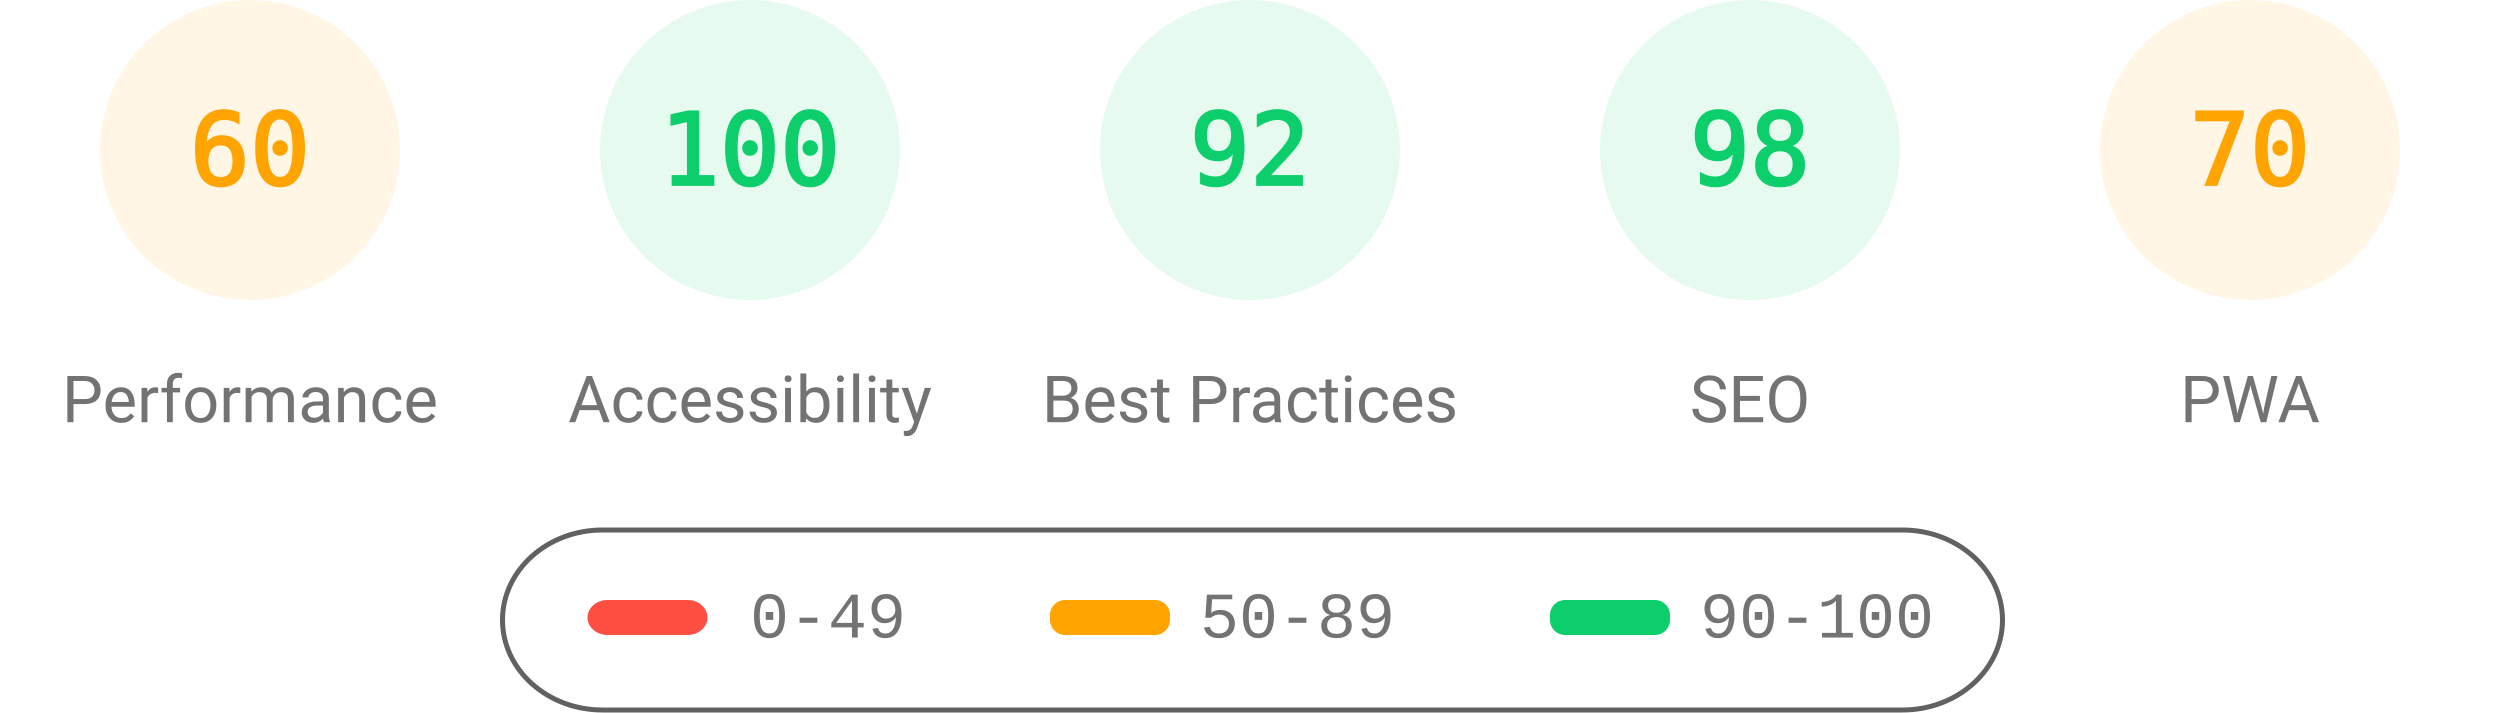
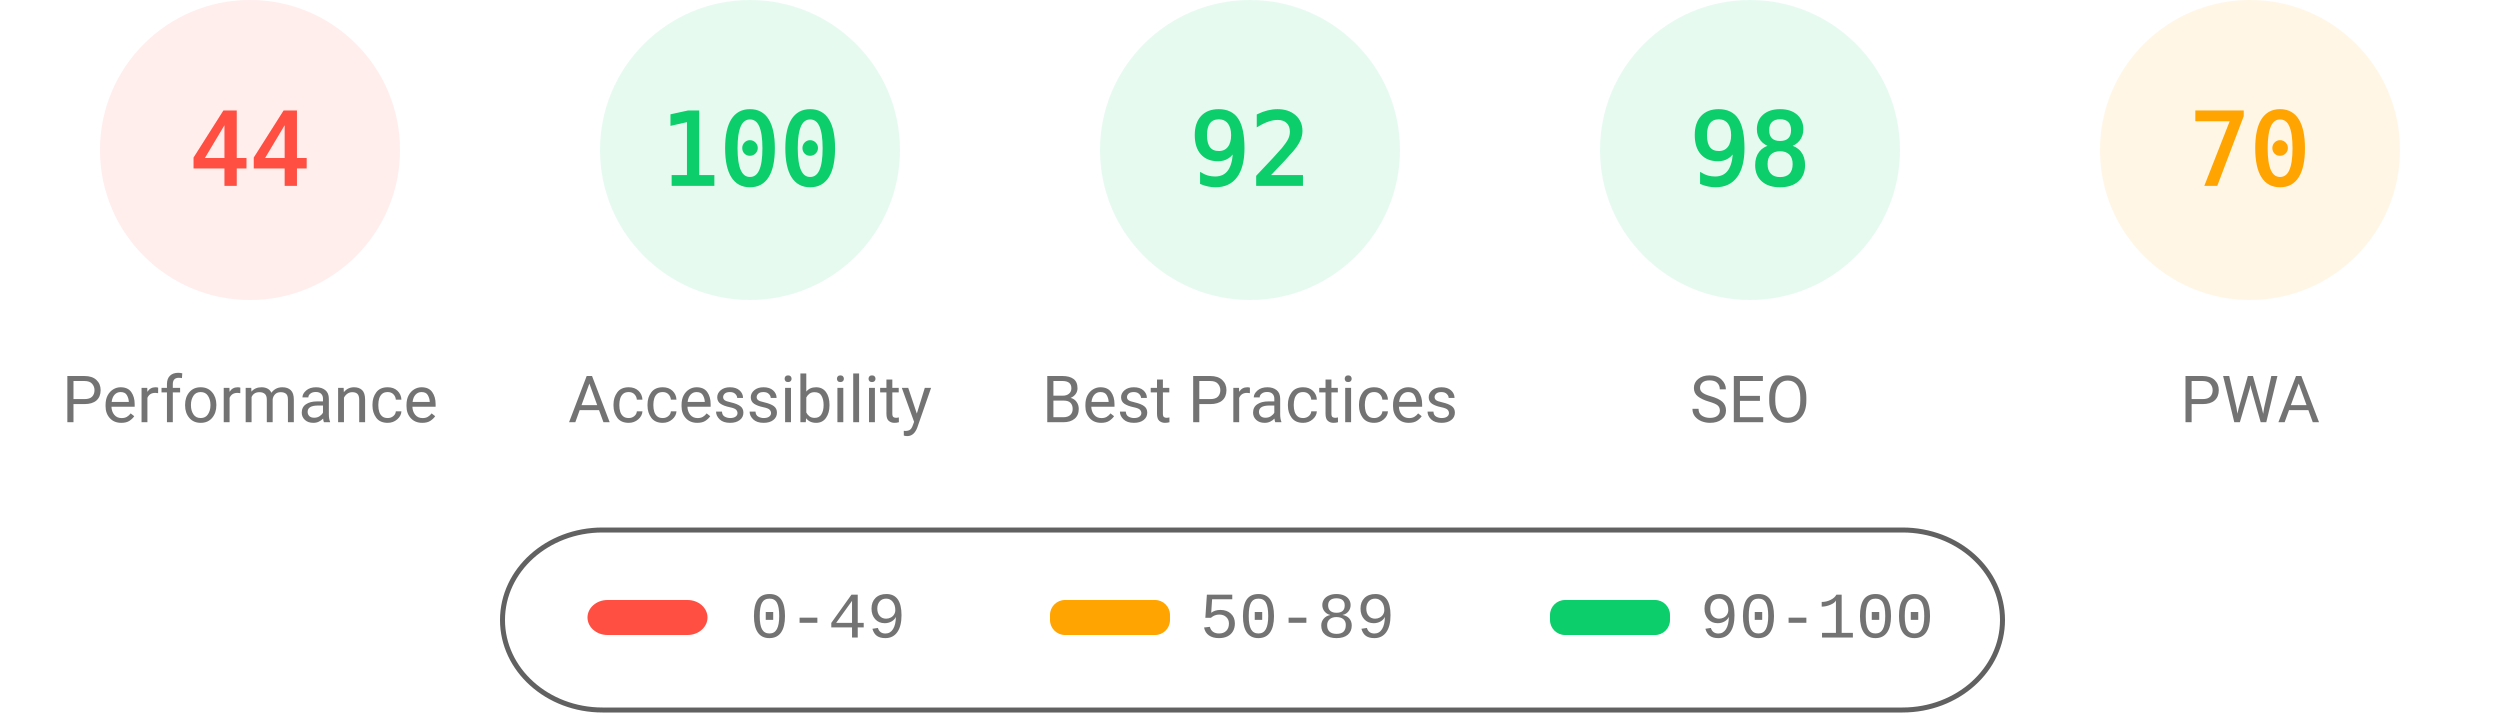
<svg xmlns="http://www.w3.org/2000/svg" fill="none" width="1000" height="285">
  <style>.gauge-base{opacity:.1}.gauge-arc{fill:none;animation-delay:250ms;stroke-linecap:round;transform:rotate(-90deg);transform-origin:100px 60px;animation:load-gauge 1s ease forwards}.guage-text{font-size:40px;font-family:monospace;text-align:center}.guage-red{color:#ff4e42;fill:#ff4e42;stroke:#ff4e42}.guage-orange{color:#ffa400;fill:#ffa400;stroke:#ffa400}.guage-green{color:#0cce6b;fill:#0cce6b;stroke:#0cce6b}.guage-undefined{color:#5c5c5c;fill:#5c5c5c;stroke:#5c5c5c}.guage-title{color:#737373;fill:#737373;stroke:none;font-size:26px;line-height:26px;font-family:Roboto,Halvetica,Arial,sans-serif}@keyframes load-gauge{from{stroke-dasharray:0 352.858}}</style>
-   <svg class="guage-div guage-perf guage-orange" viewBox="0 0 200 200" width="200" height="200">
+   <svg class="guage-div guage-perf guage-red" viewBox="0 0 200 200" width="200" height="200">
    <circle class="gauge-base" r="56" cx="100" cy="60" stroke-width="8" />
-     <circle class="gauge-arc guage-arc-1" r="56" cx="100" cy="60" stroke-width="8" style="stroke-dasharray:211.115,351.858" />
-     <text class="guage-text" x="100" y="60" alignment-baseline="central" dominant-baseline="central" text-anchor="middle">60</text>
+     <circle class="gauge-arc guage-arc-1" r="56" cx="100" cy="60" stroke-width="8" style="stroke-dasharray:154.818,351.858" />
+     <text class="guage-text" x="100" y="60" alignment-baseline="central" dominant-baseline="central" text-anchor="middle">44</text>
    <text class="guage-title" x="100" y="160" alignment-baseline="central" dominant-baseline="central" text-anchor="middle">Performance</text>
  </svg>
  <svg class="guage-div guage-acc guage-green" viewBox="0 0 200 200" width="200" height="200" x="200">
    <circle class="gauge-base" r="56" cx="100" cy="60" stroke-width="8" />
    <circle class="gauge-arc guage-arc-2" r="56" cx="100" cy="60" stroke-width="8" style="stroke-dasharray:351.858,351.858" />
    <text class="guage-text" x="100" y="60" alignment-baseline="central" dominant-baseline="central" text-anchor="middle">100</text>
    <text class="guage-title" x="100" y="160" alignment-baseline="central" dominant-baseline="central" text-anchor="middle">Accessibility</text>
  </svg>
  <svg class="guage-div guage-best guage-green" viewBox="0 0 200 200" width="200" height="200" x="400">
    <circle class="gauge-base" r="56" cx="100" cy="60" stroke-width="8" />
    <circle class="gauge-arc guage-arc-3" r="56" cx="100" cy="60" stroke-width="8" style="stroke-dasharray:323.709,351.858" />
    <text class="guage-text" x="100" y="60" alignment-baseline="central" dominant-baseline="central" text-anchor="middle">92</text>
    <text class="guage-title" x="100" y="160" alignment-baseline="central" dominant-baseline="central" text-anchor="middle">Best Practices</text>
  </svg>
  <svg class="guage-div guage-seo guage-green" viewBox="0 0 200 200" width="200" height="200" x="600">
    <circle class="gauge-base" r="56" cx="100" cy="60" stroke-width="8" />
    <circle class="gauge-arc guage-arc-4" r="56" cx="100" cy="60" stroke-width="8" style="stroke-dasharray:344.821,351.858" />
    <text class="guage-text" x="100" y="60" alignment-baseline="central" dominant-baseline="central" text-anchor="middle">98</text>
    <text class="guage-title" x="100" y="160" alignment-baseline="central" dominant-baseline="central" text-anchor="middle">SEO</text>
  </svg>
  <svg class="guage-div guage-pwa guage-orange" viewBox="0 0 200 200" width="200" height="200" x="800">
    <circle class="gauge-base" r="56" cx="100" cy="60" stroke-width="8" />
    <circle class="gauge-arc guage-arc-4" r="56" cx="100" cy="60" stroke-width="8" style="stroke-dasharray:246.301,351.858" />
    <text class="guage-text" x="100" y="60" alignment-baseline="central" dominant-baseline="central" text-anchor="middle">70</text>
    <text class="guage-title" x="100" y="160" alignment-baseline="central" dominant-baseline="central" text-anchor="middle">PWA</text>
  </svg>
  <svg width="604" height="76" x="200" y="210">
    <path fill="none" id="canvas_background" d="M-1-1h604v80H-1z" />
    <rect fill-opacity="0" stroke="#616161" stroke-width="2" rx="40" id="svg_2" height="72" width="600" y="2" x="1" fill="#000" />
    <rect stroke="#000" rx="8" id="svg_3" height="14" width="48" y="30" x="35" stroke-opacity="null" stroke-width="0" fill="#ff4e42" />
    <rect stroke="#000" rx="6" id="svg_4" height="14" width="48" y="30" x="220" stroke-opacity="null" stroke-width="0" fill="#ffa400" />
    <rect stroke="#000" rx="6" id="svg_5" height="14" width="48" y="30" x="420" stroke-opacity="null" stroke-width="0" fill="#0cce6b" />
    <text xml:space="preserve" text-anchor="start" font-family="'Courier New', Courier, monospace" font-size="26" id="svg_6" y="45" x="100" stroke-opacity="null" stroke-width="0" stroke="#000" fill="#737373">0-49</text>
    <text xml:space="preserve" text-anchor="start" font-family="'Courier New', Courier, monospace" font-size="26" id="svg_7" y="45" x="280" stroke-opacity="null" stroke-width="0" stroke="#000" fill="#737373">50-89</text>
    <text xml:space="preserve" text-anchor="start" font-family="'Courier New', Courier, monospace" font-size="26" id="svg_8" y="45" x="480" stroke-opacity="null" stroke-width="0" stroke="#000" fill="#737373">90-100</text>
  </svg>
</svg>
